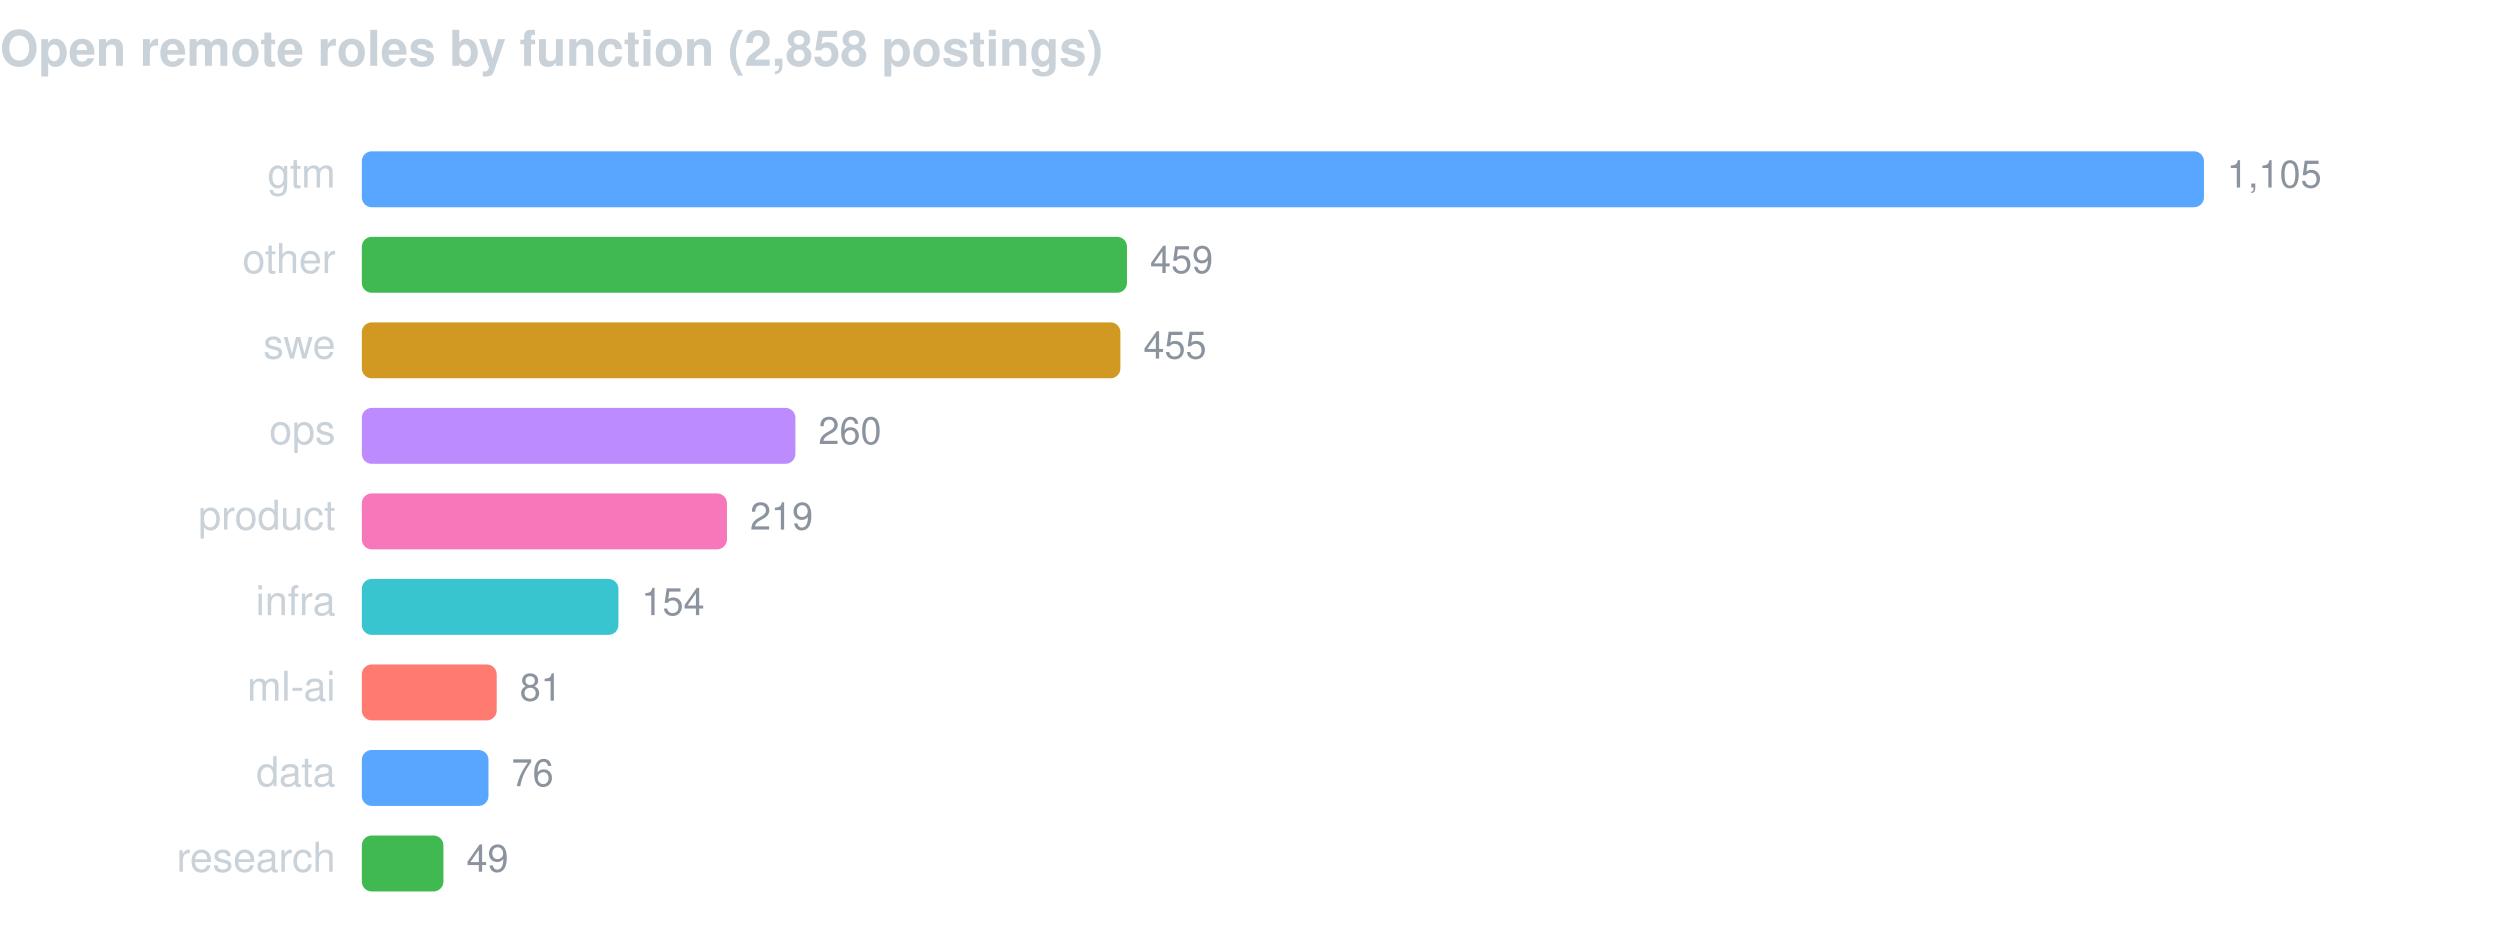
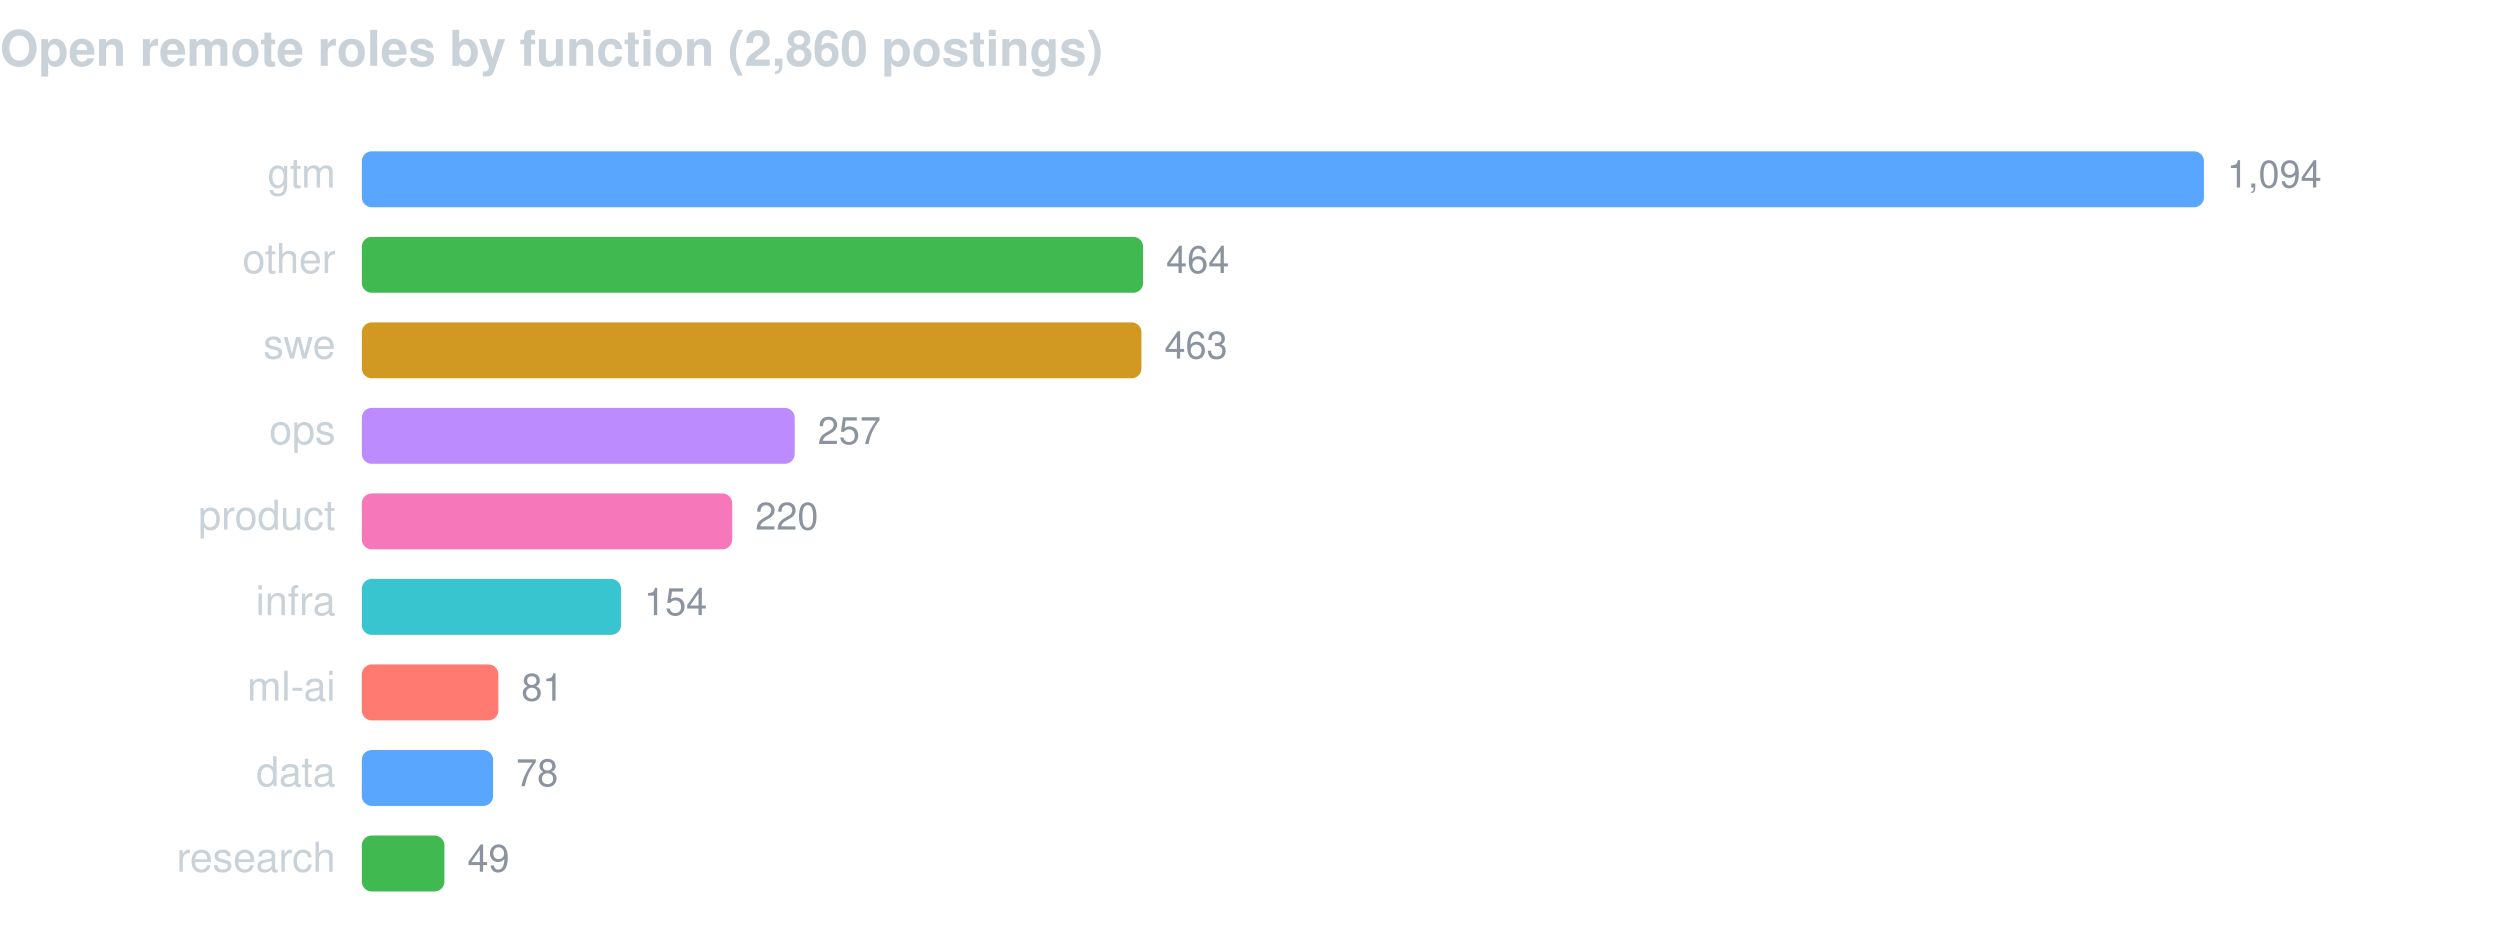
<svg xmlns="http://www.w3.org/2000/svg" width="760" height="286" viewBox="0 0 760 286" font-family="-apple-system,BlinkMacSystemFont,Segoe UI,Helvetica,Arial,sans-serif">
-   <text x="0" y="20" fill="#c9d1d9" font-size="15" font-weight="600">Open remote roles by function (2,858 postings)</text>
+   <text x="0" y="20" fill="#c9d1d9" font-size="15" font-weight="600">Open remote roles by function (2,860 postings)</text>
  <text x="102" y="57" fill="#c9d1d9" font-size="12.5" text-anchor="end">gtm</text>
  <rect x="110" y="46" width="560.0" height="17" rx="3" fill="#58a6ff" />
-   <text x="677.0" y="57" fill="#8b949e" font-size="11.5">1,105</text>
+   <text x="677.0" y="57" fill="#8b949e" font-size="11.5">1,094</text>
  <text x="102" y="83" fill="#c9d1d9" font-size="12.5" text-anchor="end">other</text>
-   <rect x="110" y="72" width="232.6" height="17" rx="3" fill="#3fb950" />
-   <text x="349.6" y="83" fill="#8b949e" font-size="11.5">459</text>
+   <rect x="110" y="72" width="237.5" height="17" rx="3" fill="#3fb950" />
+   <text x="354.5" y="83" fill="#8b949e" font-size="11.5">464</text>
  <text x="102" y="109" fill="#c9d1d9" font-size="12.5" text-anchor="end">swe</text>
-   <rect x="110" y="98" width="230.6" height="17" rx="3" fill="#d29922" />
-   <text x="347.6" y="109" fill="#8b949e" font-size="11.5">455</text>
+   <rect x="110" y="98" width="237.0" height="17" rx="3" fill="#d29922" />
+   <text x="354.0" y="109" fill="#8b949e" font-size="11.5">463</text>
  <text x="102" y="135" fill="#c9d1d9" font-size="12.5" text-anchor="end">ops</text>
-   <rect x="110" y="124" width="131.8" height="17" rx="3" fill="#bc8cff" />
-   <text x="248.8" y="135" fill="#8b949e" font-size="11.5">260</text>
+   <rect x="110" y="124" width="131.6" height="17" rx="3" fill="#bc8cff" />
+   <text x="248.6" y="135" fill="#8b949e" font-size="11.5">257</text>
  <text x="102" y="161" fill="#c9d1d9" font-size="12.5" text-anchor="end">product</text>
-   <rect x="110" y="150" width="111.0" height="17" rx="3" fill="#f778ba" />
-   <text x="228.0" y="161" fill="#8b949e" font-size="11.5">219</text>
+   <rect x="110" y="150" width="112.6" height="17" rx="3" fill="#f778ba" />
+   <text x="229.6" y="161" fill="#8b949e" font-size="11.5">220</text>
  <text x="102" y="187" fill="#c9d1d9" font-size="12.5" text-anchor="end">infra</text>
-   <rect x="110" y="176" width="78.0" height="17" rx="3" fill="#39c5cf" />
-   <text x="195.0" y="187" fill="#8b949e" font-size="11.5">154</text>
+   <rect x="110" y="176" width="78.8" height="17" rx="3" fill="#39c5cf" />
+   <text x="195.8" y="187" fill="#8b949e" font-size="11.5">154</text>
  <text x="102" y="213" fill="#c9d1d9" font-size="12.5" text-anchor="end">ml-ai</text>
-   <rect x="110" y="202" width="41.0" height="17" rx="3" fill="#ff7b72" />
-   <text x="158.0" y="213" fill="#8b949e" font-size="11.5">81</text>
+   <rect x="110" y="202" width="41.5" height="17" rx="3" fill="#ff7b72" />
+   <text x="158.5" y="213" fill="#8b949e" font-size="11.5">81</text>
  <text x="102" y="239" fill="#c9d1d9" font-size="12.5" text-anchor="end">data</text>
-   <rect x="110" y="228" width="38.5" height="17" rx="3" fill="#58a6ff" />
-   <text x="155.5" y="239" fill="#8b949e" font-size="11.5">76</text>
+   <rect x="110" y="228" width="39.9" height="17" rx="3" fill="#58a6ff" />
+   <text x="156.9" y="239" fill="#8b949e" font-size="11.5">78</text>
  <text x="102" y="265" fill="#c9d1d9" font-size="12.5" text-anchor="end">research</text>
-   <rect x="110" y="254" width="24.8" height="17" rx="3" fill="#3fb950" />
-   <text x="141.8" y="265" fill="#8b949e" font-size="11.5">49</text>
+   <rect x="110" y="254" width="25.1" height="17" rx="3" fill="#3fb950" />
+   <text x="142.1" y="265" fill="#8b949e" font-size="11.5">49</text>
</svg>
